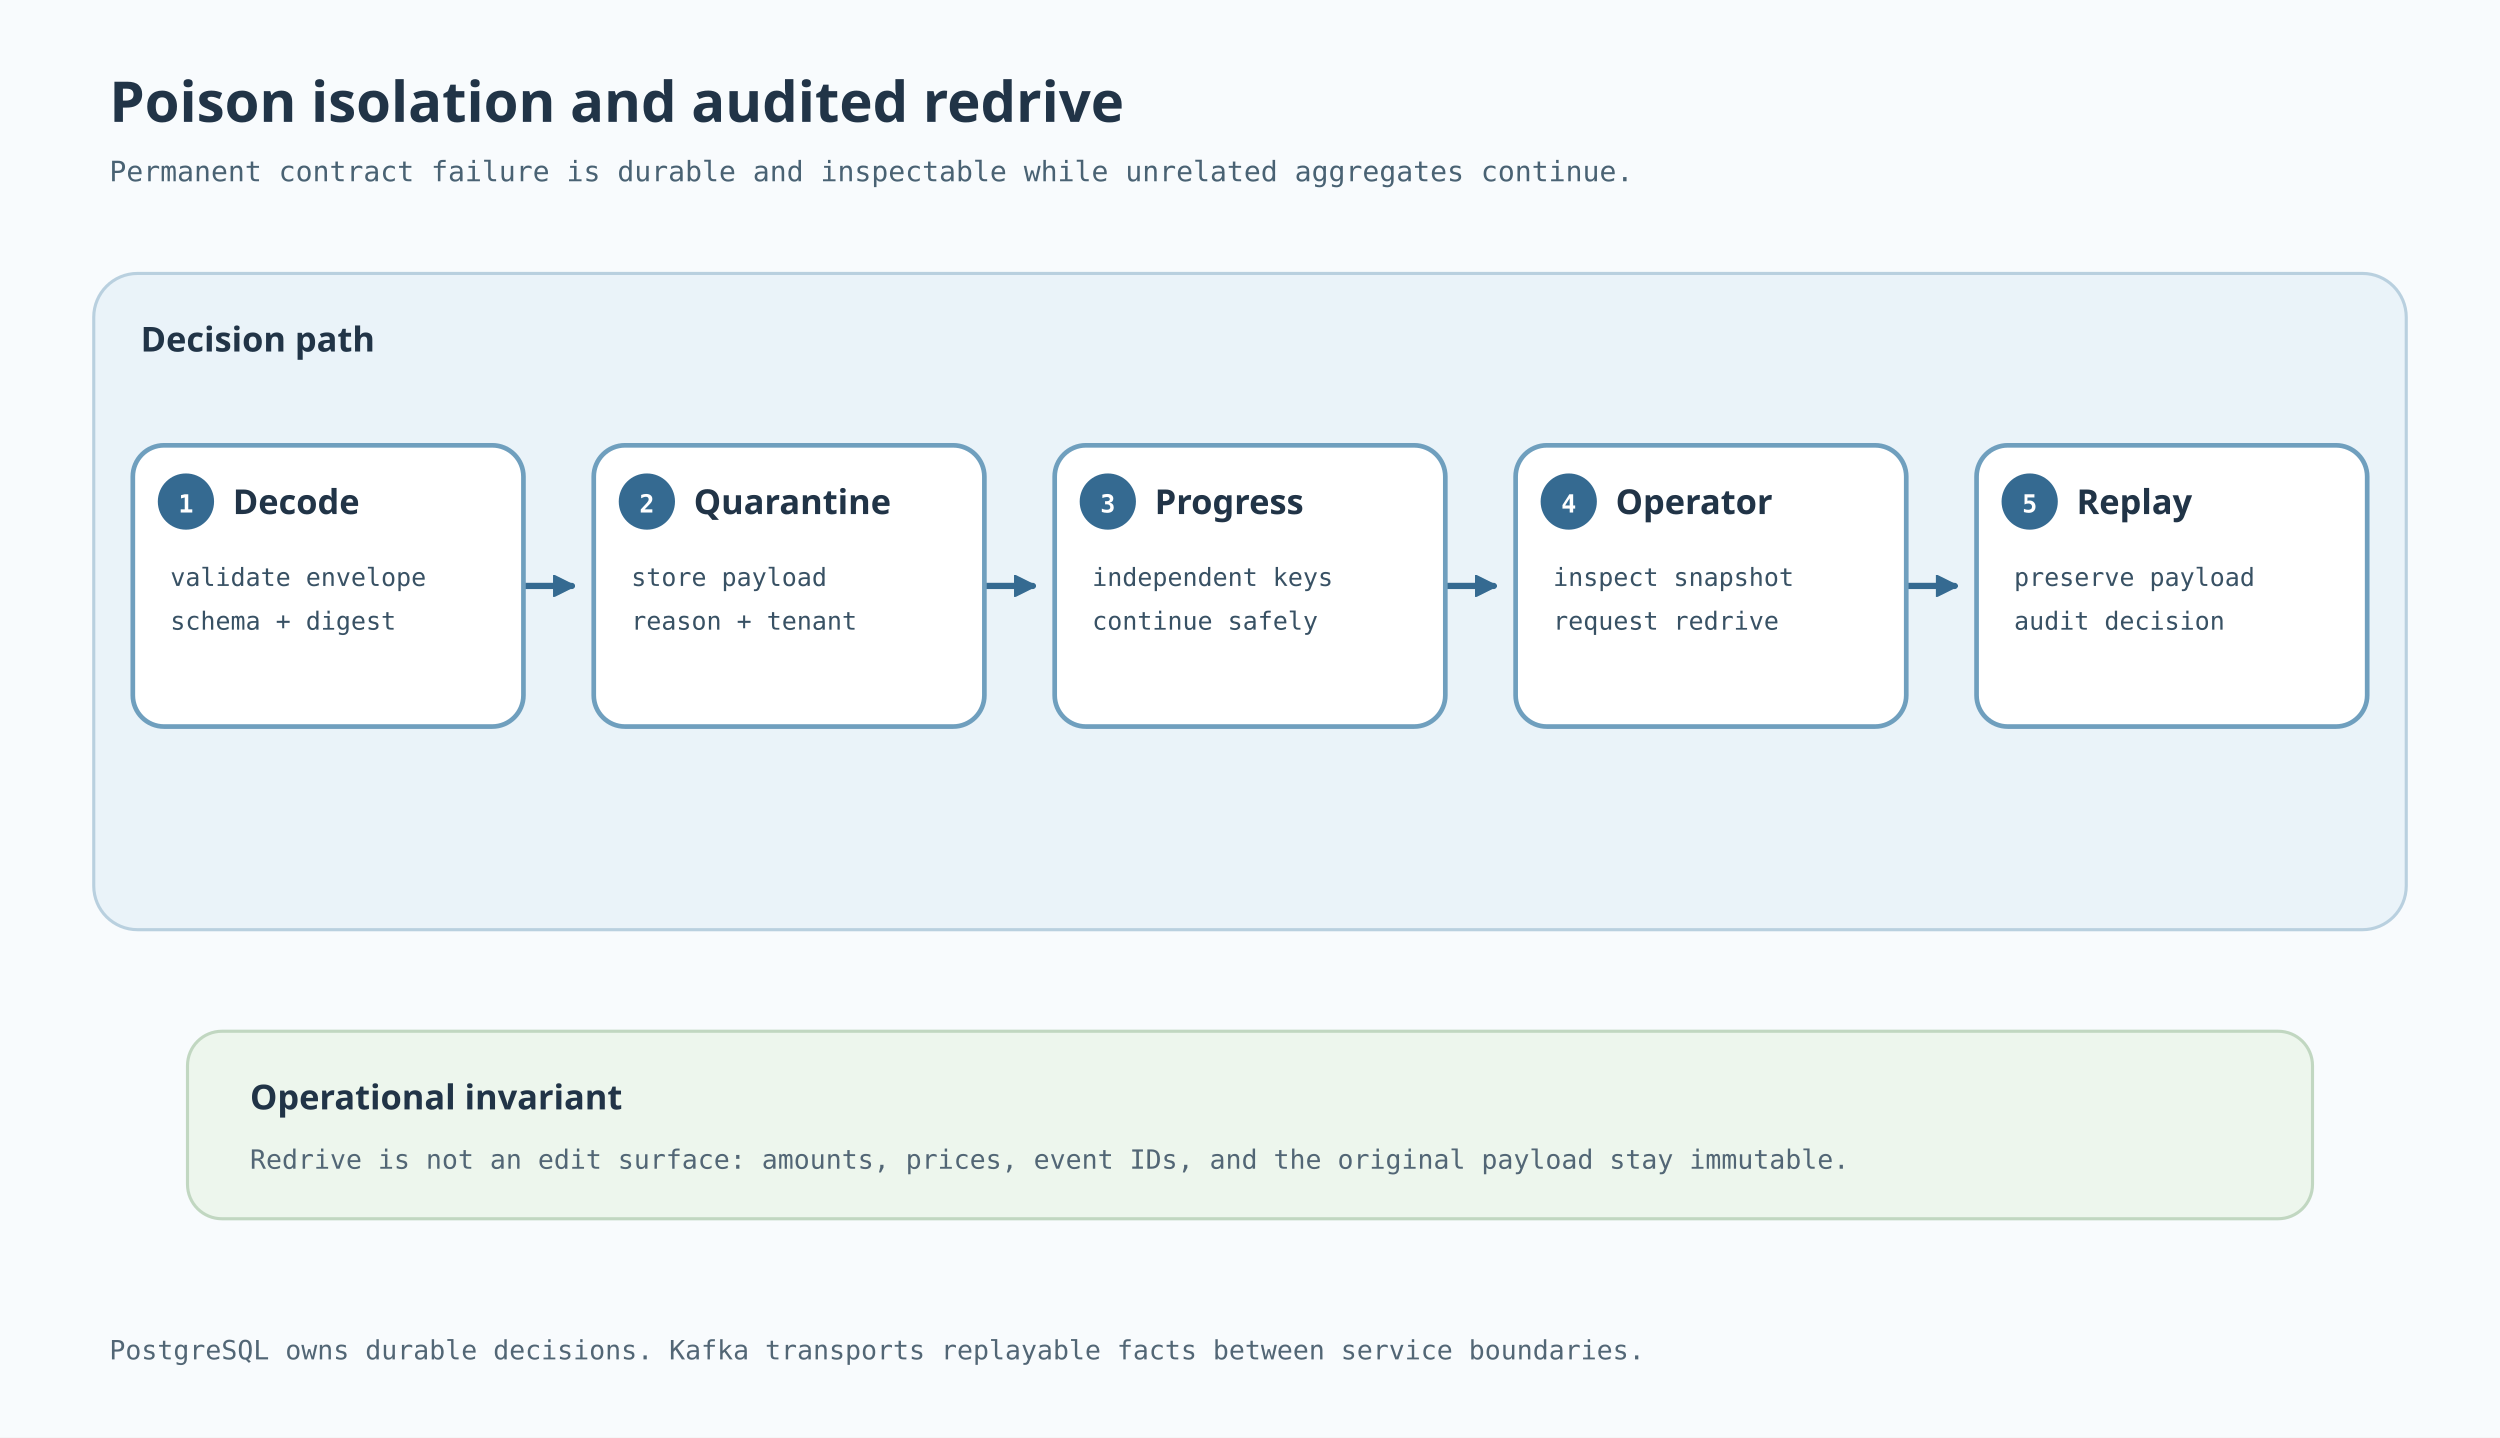
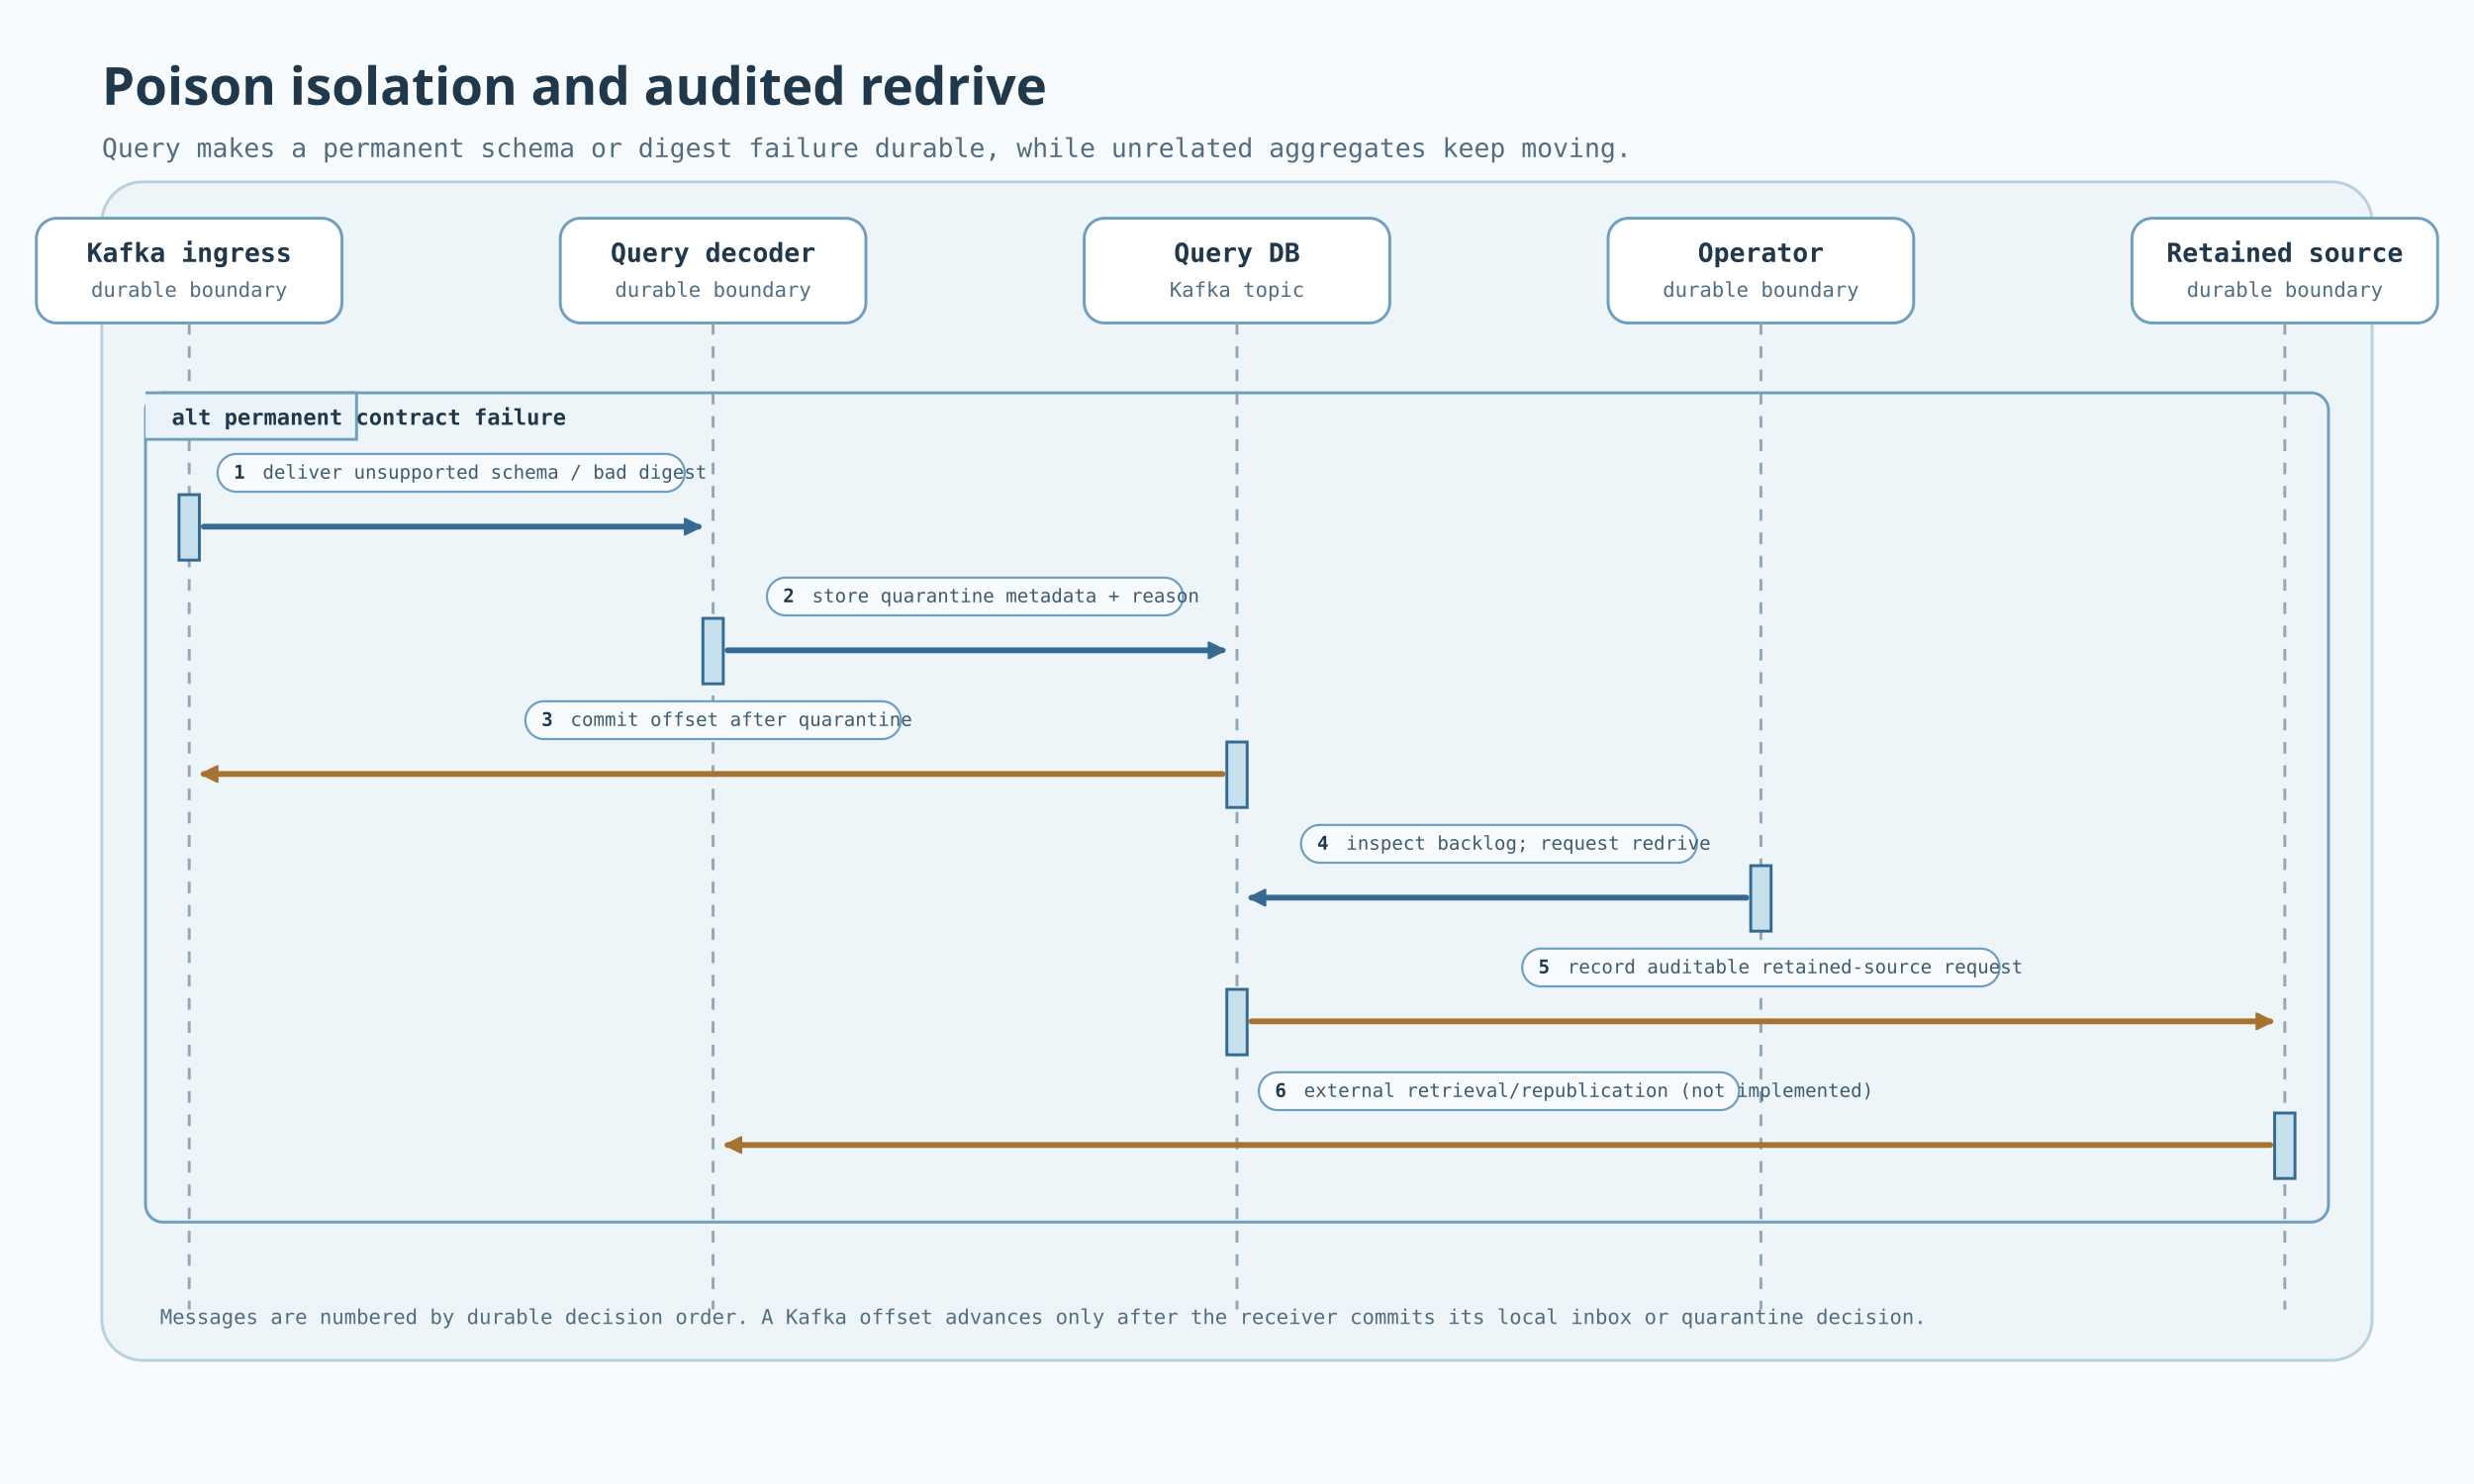
- <svg xmlns="http://www.w3.org/2000/svg" width="1600" height="920" viewBox="0 0 1600 920" role="img" aria-labelledby="title desc">
+ <svg xmlns="http://www.w3.org/2000/svg" width="1700" height="1020" viewBox="0 0 1700 1020" role="img" aria-labelledby="title desc" data-diagram-kind="sequence">
  <defs>
-     <marker id="blueArrow" markerWidth="14" markerHeight="14" refX="12" refY="7" orient="auto" markerUnits="userSpaceOnUse">
-       <path d="M0,0 L14,7 L0,14 Z" fill="#356a91" stroke="#356a91" />
+     <marker id="arrow" markerWidth="12" markerHeight="12" refX="10" refY="6" orient="auto" markerUnits="userSpaceOnUse">
+       <path d="M0,0 L12,6 L0,12 Z" fill="#356a91" stroke="#356a91" />
+     </marker>
+     <marker id="amberArrow" markerWidth="12" markerHeight="12" refX="10" refY="6" orient="auto" markerUnits="userSpaceOnUse">
+       <path d="M0,0 L12,6 L0,12 Z" fill="#a67331" stroke="#a67331" />
+     </marker>
+     <marker id="greenArrow" markerWidth="12" markerHeight="12" refX="10" refY="6" orient="auto" markerUnits="userSpaceOnUse">
+       <path d="M0,0 L12,6 L0,12 Z" fill="#4f7b59" stroke="#4f7b59" />
    </marker>
    <style>
-       .title{font:700 36px 'Architects Daughter',sans-serif;fill:#213447}.subtitle{font:18px 'Comic Mono',monospace;fill:#496273}.card{fill:#fff;stroke:#6f9fbe;stroke-width:3}.cardTitle{font:700 22px 'Architects Daughter',sans-serif;fill:#213447}.cardText{font:16px 'Comic Mono',monospace;fill:#385164}.step{fill:#356a91}.stepText{font:700 16px 'Comic Mono',monospace;fill:#fff}.flow{fill:none;stroke:#356a91;stroke-width:4;stroke-linecap:round;stroke-linejoin:round;marker-end:url(#blueArrow)}.note{font:17px 'Comic Mono',monospace;fill:#526675}.bandTitle{font:700 22px 'Architects Daughter',sans-serif;fill:#213447}
+       .title{font:700 36px 'Architects Daughter',sans-serif;fill:#20384b}.subtitle{font:18px 'Comic Mono',monospace;fill:#536d80}.heading{font:700 23px 'Architects Daughter',sans-serif;fill:#20384b}.label{font:700 18px 'Comic Mono',monospace;fill:#20384b}.whiteLabel{font:700 18px 'Comic Mono',monospace;fill:#fff}.whiteSmall{font:14px 'Comic Mono',monospace;fill:#dce8f0}.copy{font:16px 'Comic Mono',monospace;fill:#405a6e}.small{font:14px 'Comic Mono',monospace;fill:#536d80}.flow{fill:none;stroke:#356a91;stroke-width:4;stroke-linecap:round;stroke-linejoin:round;marker-end:url(#arrow)}.recovery{fill:none;stroke:#a67331;stroke-width:4;stroke-linecap:round;stroke-linejoin:round;marker-end:url(#amberArrow)}.local{fill:none;stroke:#4f7b59;stroke-width:4;stroke-linecap:round;stroke-linejoin:round;marker-end:url(#greenArrow)}.lifeline{stroke:#92a7b7;stroke-width:2;stroke-dasharray:8 8}.activation{fill:#c5dfec;stroke:#356a91;stroke-width:2}.frame{stroke:#6f9fbe;stroke-width:2}.frameLabel{font:700 15px 'Comic Mono',monospace;fill:#20384b}.labelPill{fill:#f8fbfd;stroke:#6f9fbe;stroke-width:1.5}.num{font:700 13px 'Comic Mono',monospace;fill:#20384b}.message{font:13px 'Comic Mono',monospace;fill:#405a6e}
    </style>
  </defs>
-   <rect width="1600" height="920" fill="#f8fbfd" />
-   <text x="70" y="78" class="title">Poison isolation and audited redrive</text>
-   <text x="70" y="116" class="subtitle">Permanent contract failure is durable and inspectable while unrelated aggregates continue.</text>
-   <rect x="60" y="175" width="1480" height="420" rx="28" fill="#eaf3f9" stroke="#b9d0df" stroke-width="2" />
-   <text x="90" y="225" class="bandTitle">Decision path</text>
+   <rect width="1700" height="1020" fill="#f8fbfd" />
+   <text x="70" y="72" class="title">Poison isolation and audited redrive</text>
+   <text x="70" y="108" class="subtitle">Query makes a permanent schema or digest failure durable, while unrelated aggregates keep moving.</text>
+   <rect x="70" y="125" width="1560" height="810" rx="28" fill="#eef5f9" stroke="#b9d0df" stroke-width="2" />
  <g>
-     <path class="flow" d="M335 375 H366" />
-     <path class="flow" d="M630 375 H661" />
-     <path class="flow" d="M925 375 H956" />
-     <path class="flow" d="M1220 375 H1251" />
-     <g>
-       <rect class="card" x="85" y="285" width="250" height="180" rx="20" />
-       <circle cx="119" cy="321" r="18" class="step" />
-       <text x="119" y="328" text-anchor="middle" class="stepText">1</text>
-       <text x="149" y="329" class="cardTitle">Decode</text>
-       <text x="109" y="375" class="cardText">validate envelope</text>
-       <text x="109" y="403" class="cardText">schema + digest</text>
-     </g>
-     <g>
-       <rect class="card" x="380" y="285" width="250" height="180" rx="20" />
-       <circle cx="414" cy="321" r="18" class="step" />
-       <text x="414" y="328" text-anchor="middle" class="stepText">2</text>
-       <text x="444" y="329" class="cardTitle">Quarantine</text>
-       <text x="404" y="375" class="cardText">store payload</text>
-       <text x="404" y="403" class="cardText">reason + tenant</text>
-     </g>
-     <g>
-       <rect class="card" x="675" y="285" width="250" height="180" rx="20" />
-       <circle cx="709" cy="321" r="18" class="step" />
-       <text x="709" y="328" text-anchor="middle" class="stepText">3</text>
-       <text x="739" y="329" class="cardTitle">Progress</text>
-       <text x="699" y="375" class="cardText">independent keys</text>
-       <text x="699" y="403" class="cardText">continue safely</text>
-     </g>
-     <g>
-       <rect class="card" x="970" y="285" width="250" height="180" rx="20" />
-       <circle cx="1004" cy="321" r="18" class="step" />
-       <text x="1004" y="328" text-anchor="middle" class="stepText">4</text>
-       <text x="1034" y="329" class="cardTitle">Operator</text>
-       <text x="994" y="375" class="cardText">inspect snapshot</text>
-       <text x="994" y="403" class="cardText">request redrive</text>
-     </g>
-     <g>
-       <rect class="card" x="1265" y="285" width="250" height="180" rx="20" />
-       <circle cx="1299" cy="321" r="18" class="step" />
-       <text x="1299" y="328" text-anchor="middle" class="stepText">5</text>
-       <text x="1329" y="329" class="cardTitle">Replay</text>
-       <text x="1289" y="375" class="cardText">preserve payload</text>
-       <text x="1289" y="403" class="cardText">audit decision</text>
-     </g>
+     <rect x="25" y="150" width="210" height="72" rx="14" fill="#fff" stroke="#6f9fbe" stroke-width="2" />
+     <text x="130" y="180" text-anchor="middle" class="label">Kafka ingress</text>
+     <text x="130" y="204" text-anchor="middle" class="small">durable boundary</text>
+     <line x1="130" y1="222" x2="130" y2="900" class="lifeline" />
  </g>
-   <rect x="120" y="660" width="1360" height="120" rx="22" fill="#edf6ed" stroke="#c1d7c1" stroke-width="2" />
-   <text x="160" y="710" class="bandTitle">Operational invariant</text>
-   <text x="160" y="748" class="note">Redrive is not an edit surface: amounts, prices, event IDs, and the original payload stay immutable.</text>
-   <text x="70" y="870" class="note">PostgreSQL owns durable decisions. Kafka transports replayable facts between service boundaries.</text>
+   <g>
+     <rect x="385" y="150" width="210" height="72" rx="14" fill="#fff" stroke="#6f9fbe" stroke-width="2" />
+     <text x="490" y="180" text-anchor="middle" class="label">Query decoder</text>
+     <text x="490" y="204" text-anchor="middle" class="small">durable boundary</text>
+     <line x1="490" y1="222" x2="490" y2="900" class="lifeline" />
+   </g>
+   <g>
+     <rect x="745" y="150" width="210" height="72" rx="14" fill="#fff" stroke="#6f9fbe" stroke-width="2" />
+     <text x="850" y="180" text-anchor="middle" class="label">Query DB</text>
+     <text x="850" y="204" text-anchor="middle" class="small">Kafka topic</text>
+     <line x1="850" y1="222" x2="850" y2="900" class="lifeline" />
+   </g>
+   <g>
+     <rect x="1105" y="150" width="210" height="72" rx="14" fill="#fff" stroke="#6f9fbe" stroke-width="2" />
+     <text x="1210" y="180" text-anchor="middle" class="label">Operator</text>
+     <text x="1210" y="204" text-anchor="middle" class="small">durable boundary</text>
+     <line x1="1210" y1="222" x2="1210" y2="900" class="lifeline" />
+   </g>
+   <g>
+     <rect x="1465" y="150" width="210" height="72" rx="14" fill="#fff" stroke="#6f9fbe" stroke-width="2" />
+     <text x="1570" y="180" text-anchor="middle" class="label">Retained source</text>
+     <text x="1570" y="204" text-anchor="middle" class="small">durable boundary</text>
+     <line x1="1570" y1="222" x2="1570" y2="900" class="lifeline" />
+   </g>
+   <rect x="100" y="270" width="1500" height="570" rx="12" class="frame" fill="none" />
+   <path d="M100 270 H245 V302 H100" fill="#eaf3f9" stroke="#6f9fbe" stroke-width="2" />
+   <text x="118" y="292" class="frameLabel">alt  permanent contract failure</text>
+   <rect x="123" y="340" width="14" height="45" class="activation" />
+   <path class="flow" d="M140 362 H480" />
+   <rect x="149.5" y="312" width="321" height="26" rx="13" class="labelPill" />
+   <text x="164.5" y="329" text-anchor="middle" class="num">1</text>
+   <text x="180.5" y="329" class="message">deliver unsupported schema / bad digest</text>
+   <rect x="483" y="425" width="14" height="45" class="activation" />
+   <path class="flow" d="M500 447 H840" />
+   <rect x="527" y="397" width="286" height="26" rx="13" class="labelPill" />
+   <text x="542" y="414" text-anchor="middle" class="num">2</text>
+   <text x="558" y="414" class="message">store quarantine metadata + reason</text>
+   <rect x="843" y="510" width="14" height="45" class="activation" />
+   <path class="recovery" d="M840 532 H140" />
+   <rect x="361" y="482" width="258" height="26" rx="13" class="labelPill" />
+   <text x="376" y="499" text-anchor="middle" class="num">3</text>
+   <text x="392" y="499" class="message">commit offset after quarantine</text>
+   <rect x="1203" y="595" width="14" height="45" class="activation" />
+   <path class="flow" d="M1200 617 H860" />
+   <rect x="894" y="567" width="272" height="26" rx="13" class="labelPill" />
+   <text x="909" y="584" text-anchor="middle" class="num">4</text>
+   <text x="925" y="584" class="message">inspect backlog; request redrive</text>
+   <rect x="843" y="680" width="14" height="45" class="activation" />
+   <path class="recovery" d="M860 702 H1560" />
+   <rect x="1046" y="652" width="328" height="26" rx="13" class="labelPill" />
+   <text x="1061" y="669" text-anchor="middle" class="num">5</text>
+   <text x="1077" y="669" class="message">record auditable retained-source request</text>
+   <rect x="1563" y="765" width="14" height="45" class="activation" />
+   <path class="recovery" d="M1560 787 H500" />
+   <rect x="865" y="737" width="330" height="26" rx="13" class="labelPill" />
+   <text x="880" y="754" text-anchor="middle" class="num">6</text>
+   <text x="896" y="754" class="message">external retrieval/republication (not implemented)</text>
+   <text x="110" y="910" class="small">Messages are numbered by durable decision order. A Kafka offset advances only after the receiver commits its local inbox or quarantine decision.</text>
</svg>
